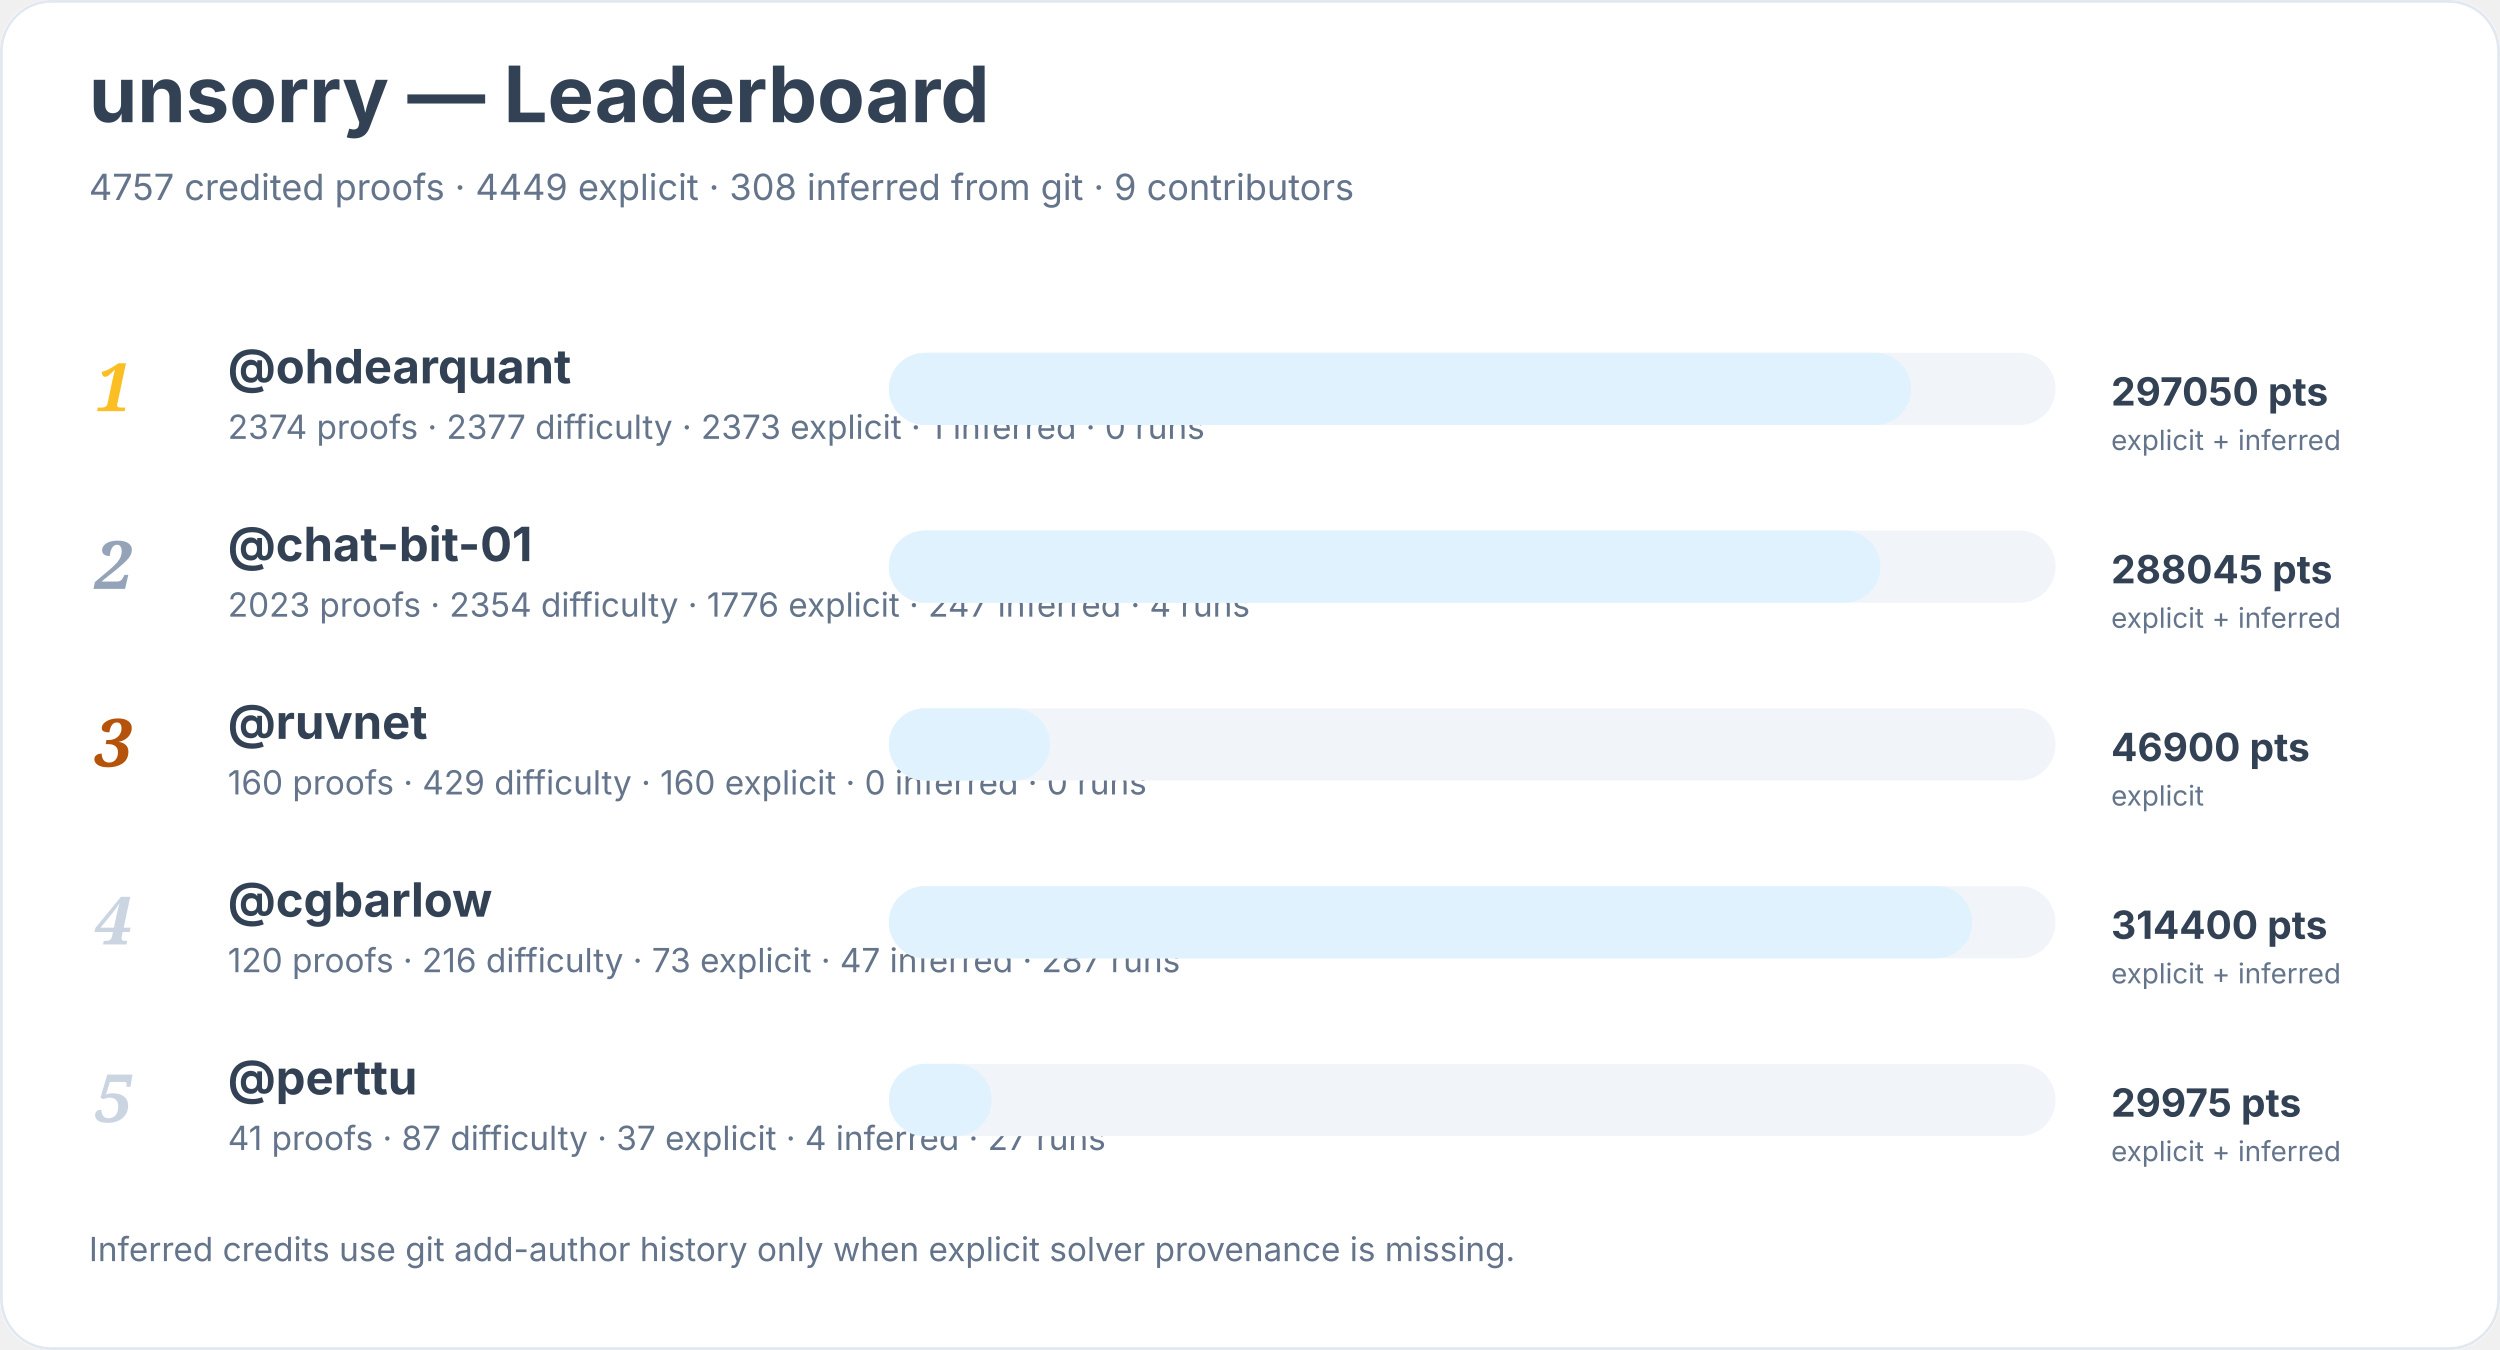
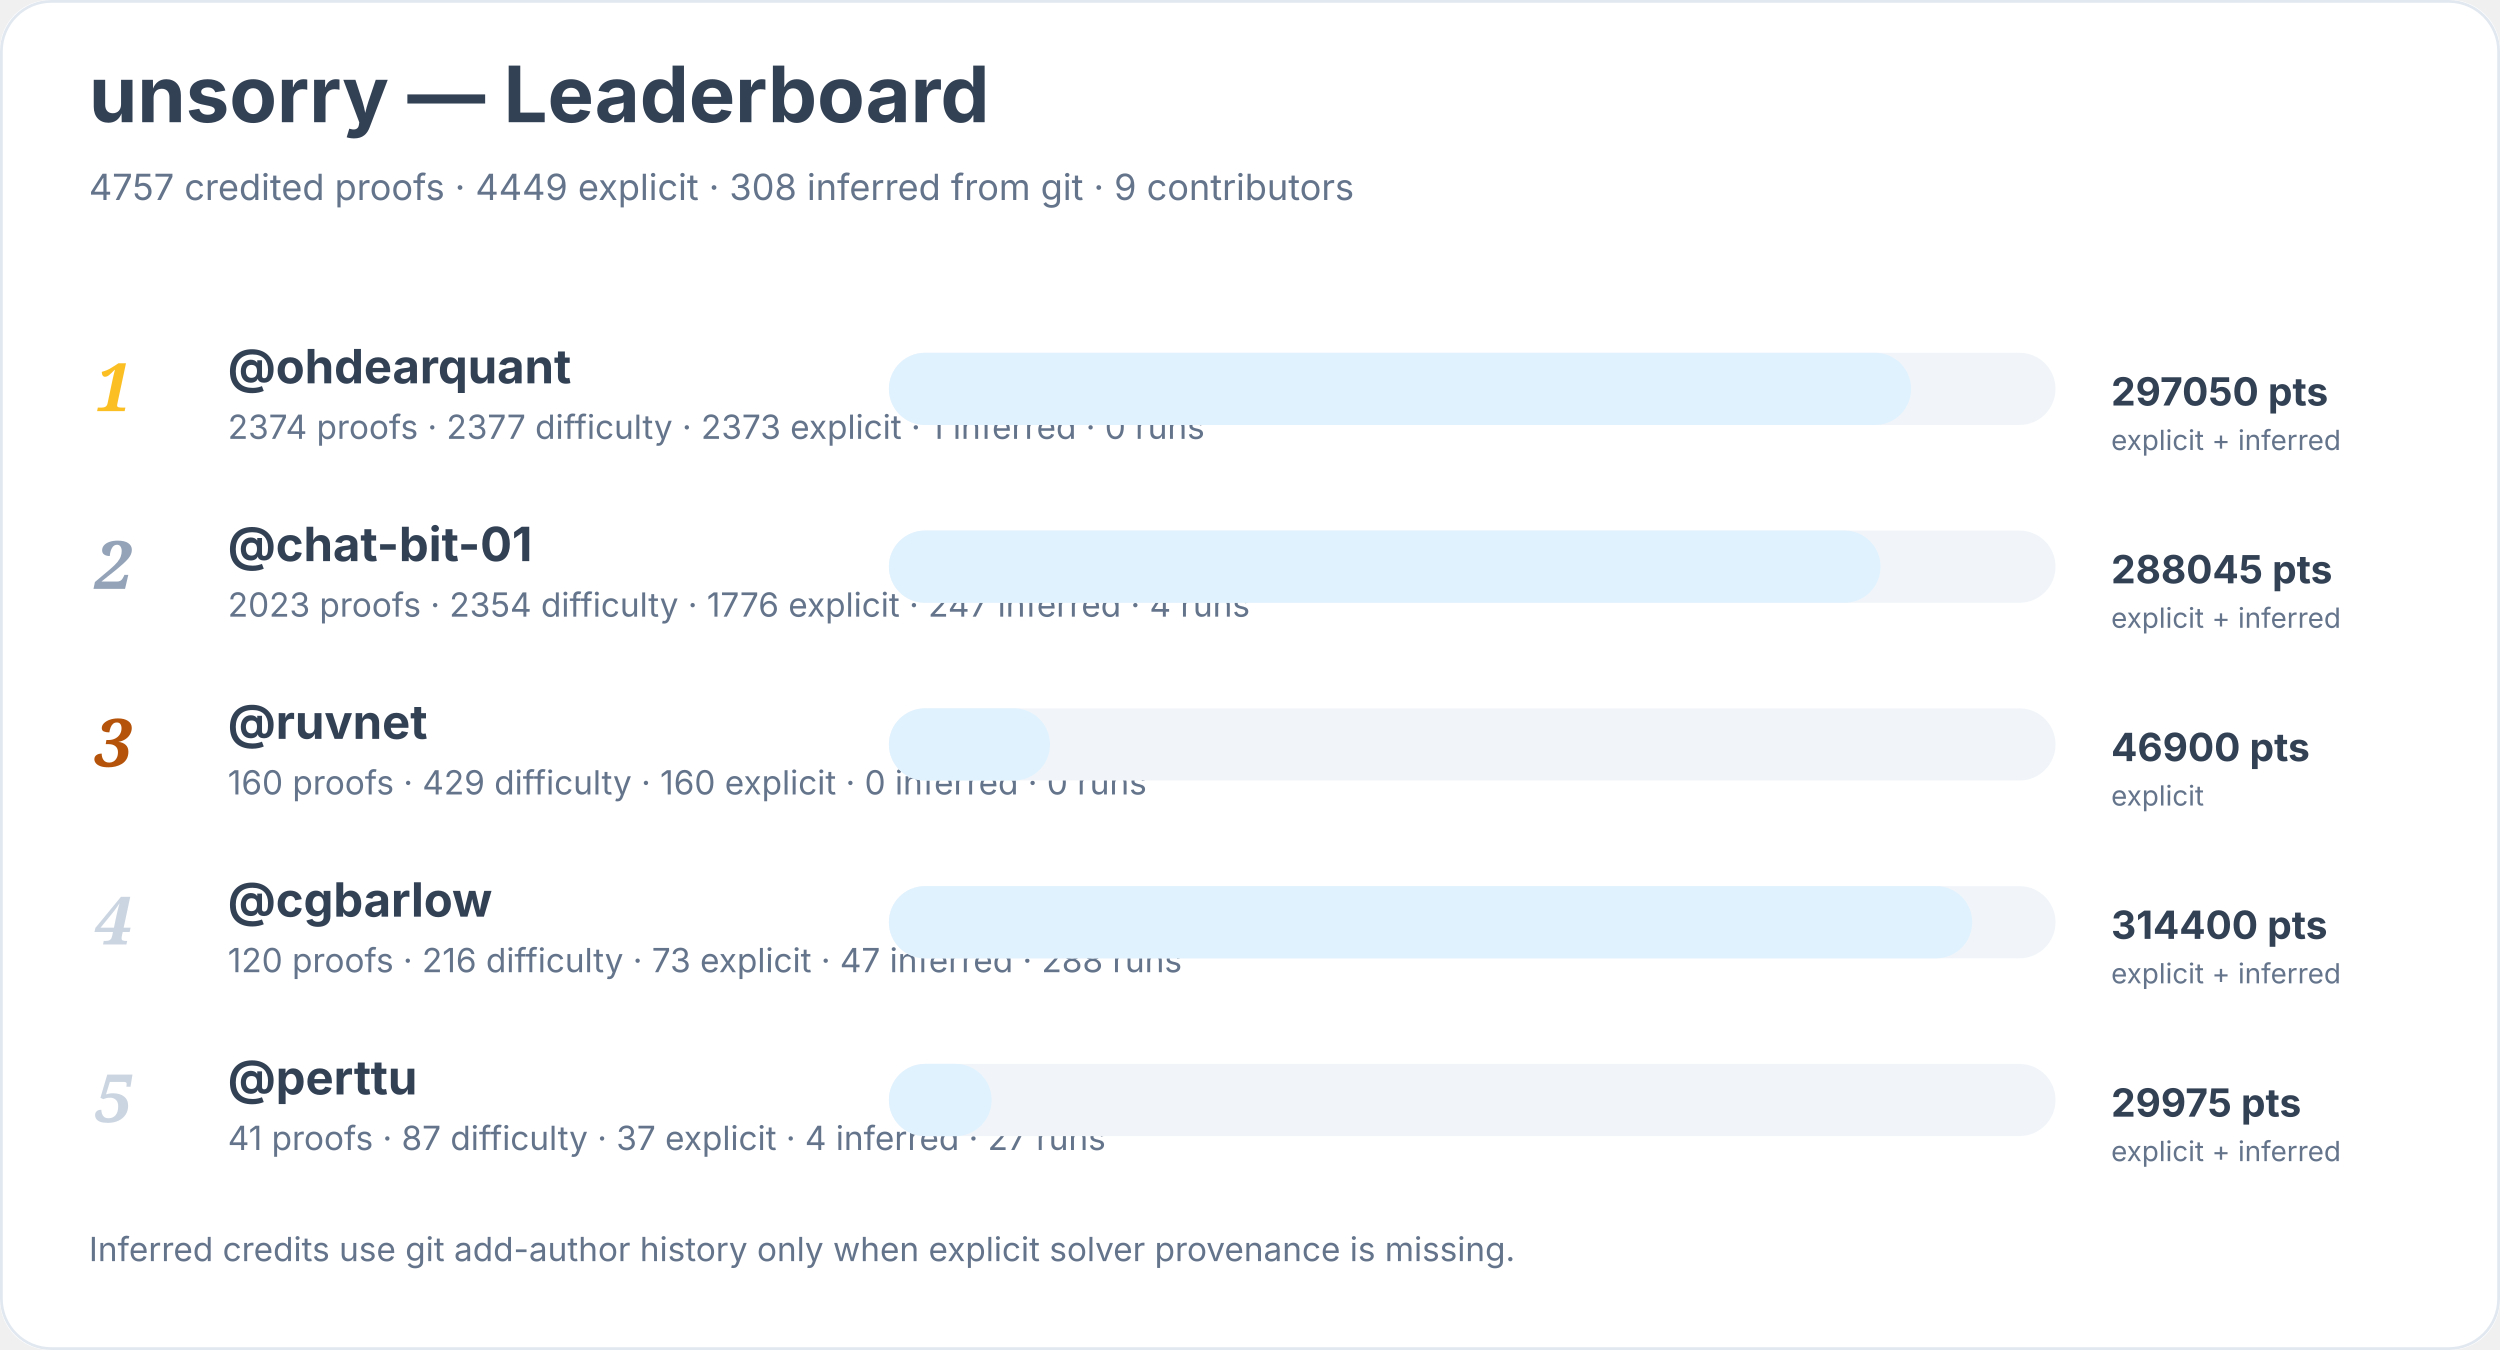
<svg xmlns="http://www.w3.org/2000/svg" width="900" height="486" viewBox="0 0 900 486" role="img" aria-labelledby="title desc">
  <rect width="900" height="100%" rx="18" fill="#ffffff" />
  <rect x="0.5" y="0.5" width="899" height="485" rx="18" fill="none" stroke="#e2e8f0" />
  <text x="32" y="44" font-family="Inter, system-ui, sans-serif" font-size="28" font-weight="700" fill="#334155">unsorry — Leaderboard</text>
  <text x="32" y="72" font-family="Inter, system-ui, sans-serif" font-size="13" fill="#64748b">4757 credited proofs · 4449 explicit · 308 inferred from git · 9 contributors</text>
  <text x="34" y="148" font-family="Georgia, serif" font-size="24" font-style="italic" font-weight="700" fill="#fbbf24">1</text>
  <a href="https://github.com/ohdearquant">
    <text x="82" y="138" font-family="Inter, system-ui, sans-serif" font-size="17" font-weight="650" fill="#334155">@ohdearquant</text>
  </a>
  <text x="82" y="158" font-family="Inter, system-ui, sans-serif" font-size="12" fill="#64748b">2374 proofs · 2377 difficulty · 2373 explicit · 1 inferred · 0 runs</text>
  <rect x="320" y="127" width="420" height="26" rx="13" fill="#f1f5f9" />
  <rect x="320" y="127" width="368" height="26" rx="13" fill="#e0f2fe" />
  <text x="760" y="146" font-family="Inter, system-ui, sans-serif" font-size="14" font-weight="700" fill="#334155">297050 pts</text>
  <text x="760" y="162" font-family="Inter, system-ui, sans-serif" font-size="10" fill="#64748b">explicit + inferred</text>
  <text x="34" y="212" font-family="Georgia, serif" font-size="24" font-style="italic" font-weight="700" fill="#94a3b8">2</text>
  <a href="https://github.com/chat-bit-01">
    <text x="82" y="202" font-family="Inter, system-ui, sans-serif" font-size="17" font-weight="650" fill="#334155">@chat-bit-01</text>
  </a>
  <text x="82" y="222" font-family="Inter, system-ui, sans-serif" font-size="12" fill="#64748b">2023 proofs · 2354 difficulty · 1776 explicit · 247 inferred · 4 runs</text>
  <rect x="320" y="191" width="420" height="26" rx="13" fill="#f1f5f9" />
  <rect x="320" y="191" width="357" height="26" rx="13" fill="#e0f2fe" />
  <text x="760" y="210" font-family="Inter, system-ui, sans-serif" font-size="14" font-weight="700" fill="#334155">288045 pts</text>
  <text x="760" y="226" font-family="Inter, system-ui, sans-serif" font-size="10" fill="#64748b">explicit + inferred</text>
  <text x="34" y="276" font-family="Georgia, serif" font-size="24" font-style="italic" font-weight="700" fill="#b45309">3</text>
  <a href="https://github.com/ruvnet">
    <text x="82" y="266" font-family="Inter, system-ui, sans-serif" font-size="17" font-weight="650" fill="#334155">@ruvnet</text>
  </a>
  <text x="82" y="286" font-family="Inter, system-ui, sans-serif" font-size="12" fill="#64748b">160 proofs · 429 difficulty · 160 explicit · 0 inferred · 0 runs</text>
  <rect x="320" y="255" width="420" height="26" rx="13" fill="#f1f5f9" />
  <rect x="320" y="255" width="58" height="26" rx="13" fill="#e0f2fe" />
  <text x="760" y="274" font-family="Inter, system-ui, sans-serif" font-size="14" font-weight="700" fill="#334155">46900 pts</text>
  <text x="760" y="290" font-family="Inter, system-ui, sans-serif" font-size="10" fill="#64748b">explicit</text>
  <text x="34" y="340" font-family="Georgia, serif" font-size="24" font-style="italic" font-weight="700" fill="#cbd5e1">4</text>
  <a href="https://github.com/cgbarlow">
    <text x="82" y="330" font-family="Inter, system-ui, sans-serif" font-size="17" font-weight="650" fill="#334155">@cgbarlow</text>
  </a>
-   <text x="82" y="350" font-family="Inter, system-ui, sans-serif" font-size="12" fill="#64748b">120 proofs · 216 difficulty · 73 explicit · 47 inferred · 287 runs</text>
+   <text x="82" y="350" font-family="Inter, system-ui, sans-serif" font-size="12" fill="#64748b">120 proofs · 216 difficulty · 73 explicit · 47 inferred · 288 runs</text>
  <rect x="320" y="319" width="420" height="26" rx="13" fill="#f1f5f9" />
  <rect x="320" y="319" width="390" height="26" rx="13" fill="#e0f2fe" />
  <text x="760" y="338" font-family="Inter, system-ui, sans-serif" font-size="14" font-weight="700" fill="#334155">314400 pts</text>
  <text x="760" y="354" font-family="Inter, system-ui, sans-serif" font-size="10" fill="#64748b">explicit + inferred</text>
  <text x="34" y="404" font-family="Georgia, serif" font-size="24" font-style="italic" font-weight="700" fill="#cbd5e1">5</text>
  <a href="https://github.com/perttu">
    <text x="82" y="394" font-family="Inter, system-ui, sans-serif" font-size="17" font-weight="650" fill="#334155">@perttu</text>
  </a>
  <text x="82" y="414" font-family="Inter, system-ui, sans-serif" font-size="12" fill="#64748b">41 proofs · 87 difficulty · 37 explicit · 4 inferred · 27 runs</text>
  <rect x="320" y="383" width="420" height="26" rx="13" fill="#f1f5f9" />
  <rect x="320" y="383" width="37" height="26" rx="13" fill="#e0f2fe" />
  <text x="760" y="402" font-family="Inter, system-ui, sans-serif" font-size="14" font-weight="700" fill="#334155">29975 pts</text>
  <text x="760" y="418" font-family="Inter, system-ui, sans-serif" font-size="10" fill="#64748b">explicit + inferred</text>
  <text x="32" y="454" font-family="Inter, system-ui, sans-serif" font-size="12" fill="#64748b">Inferred credits use git add-author history only when explicit solver provenance is missing.</text>
</svg>
